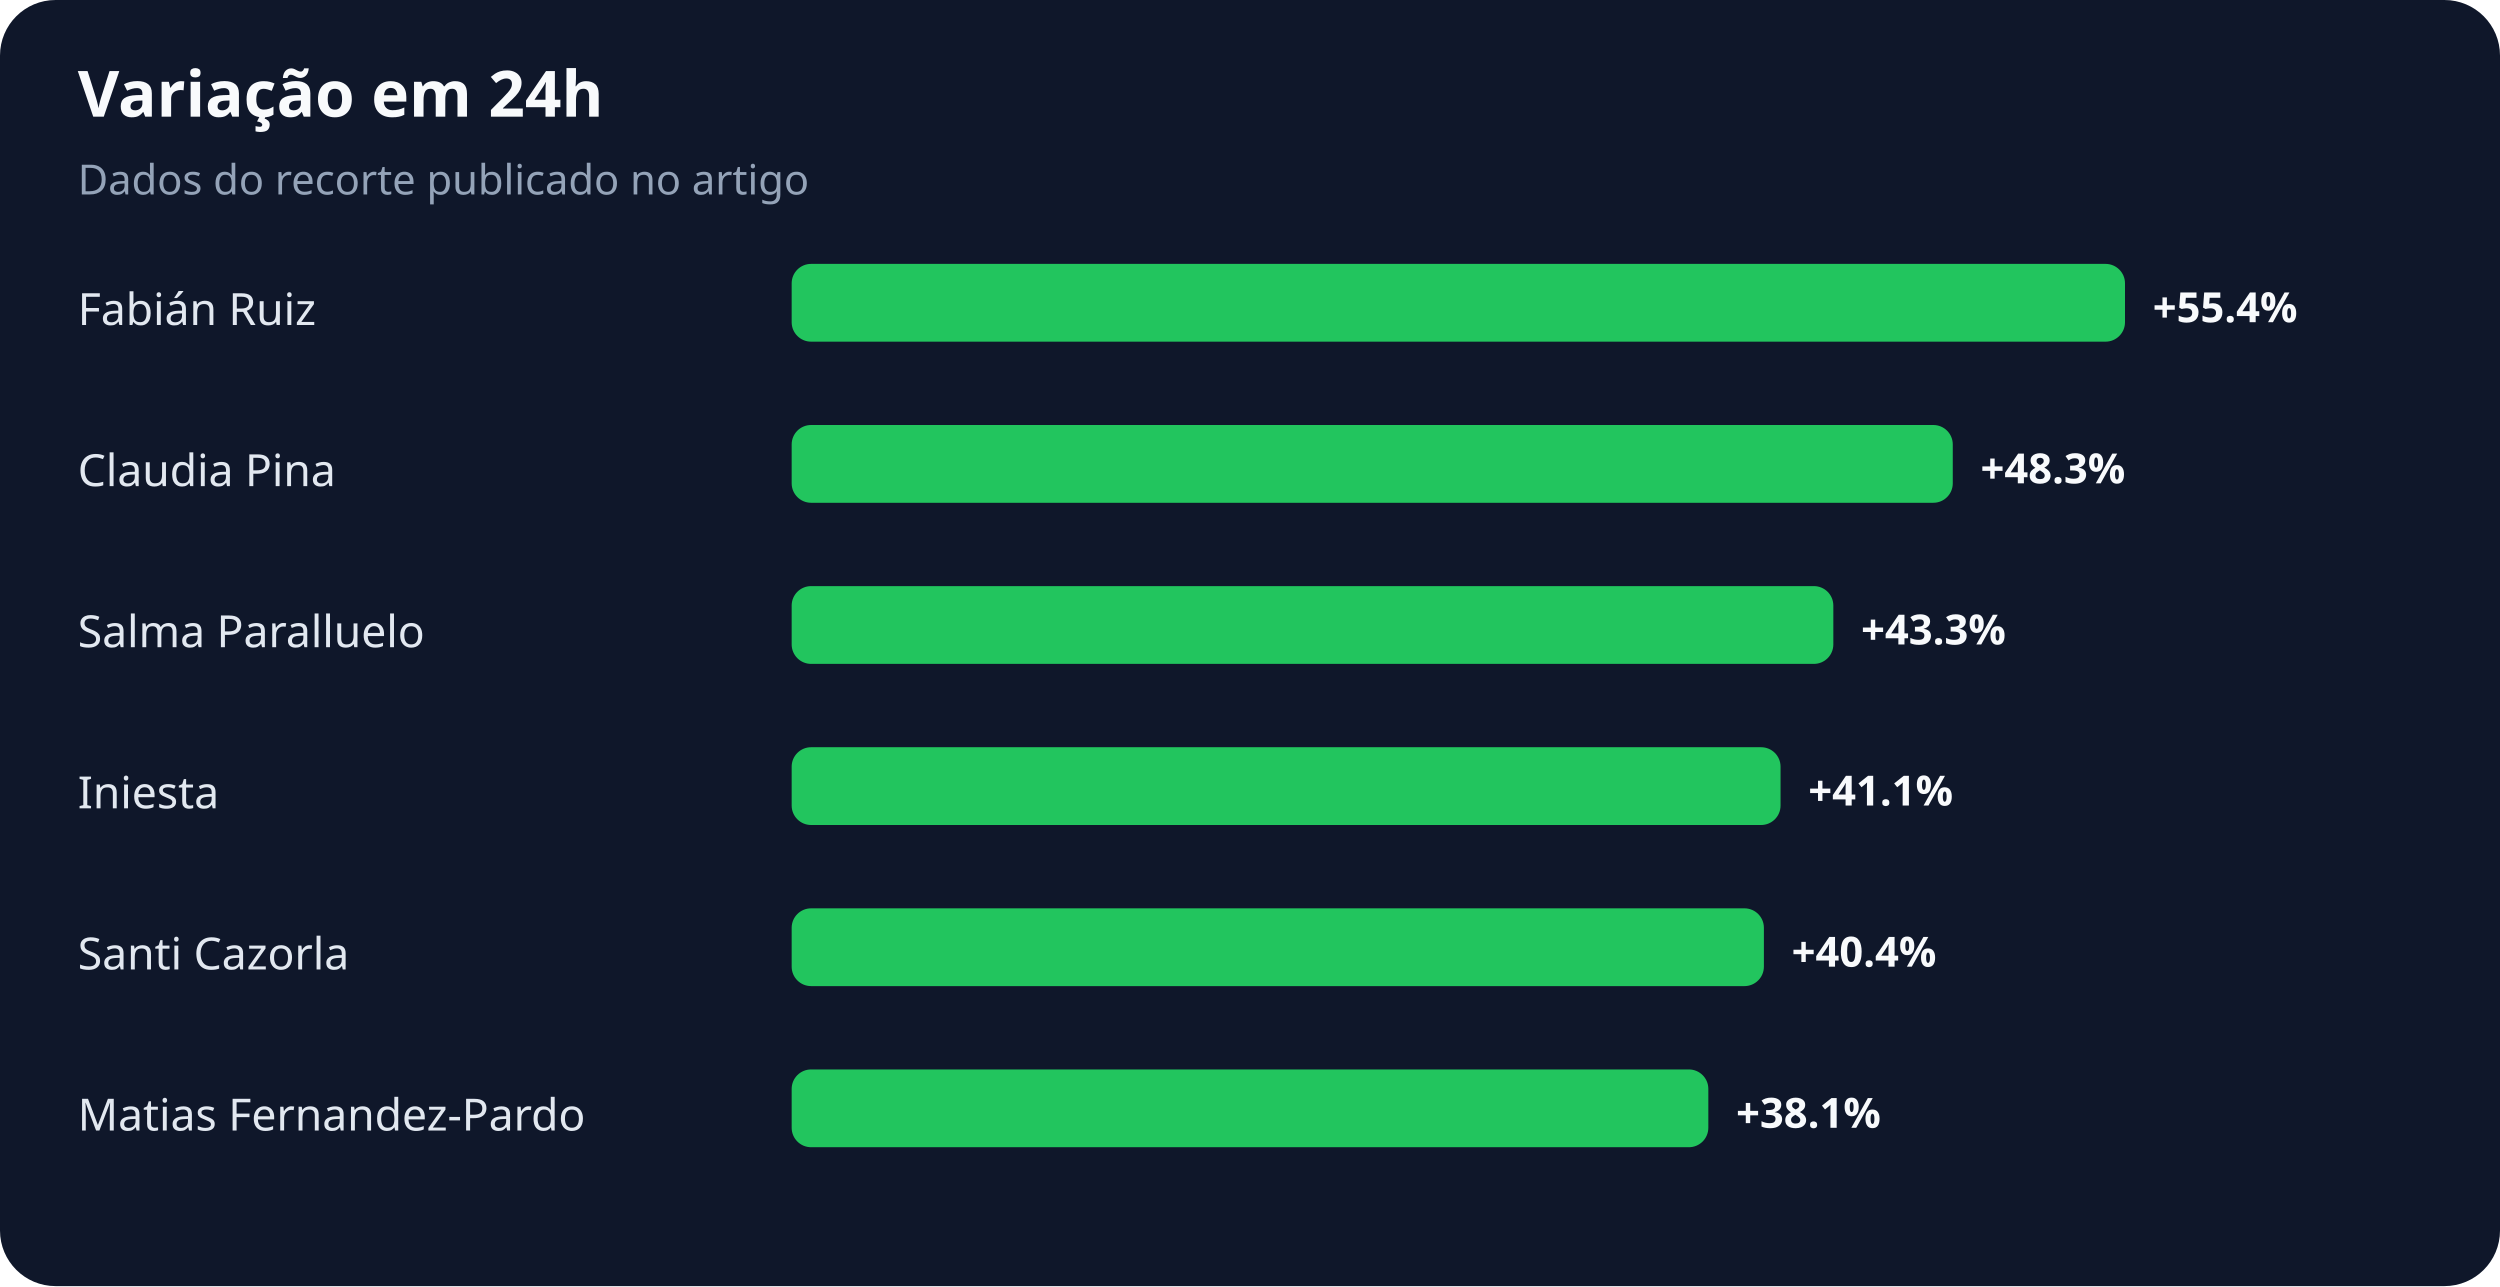
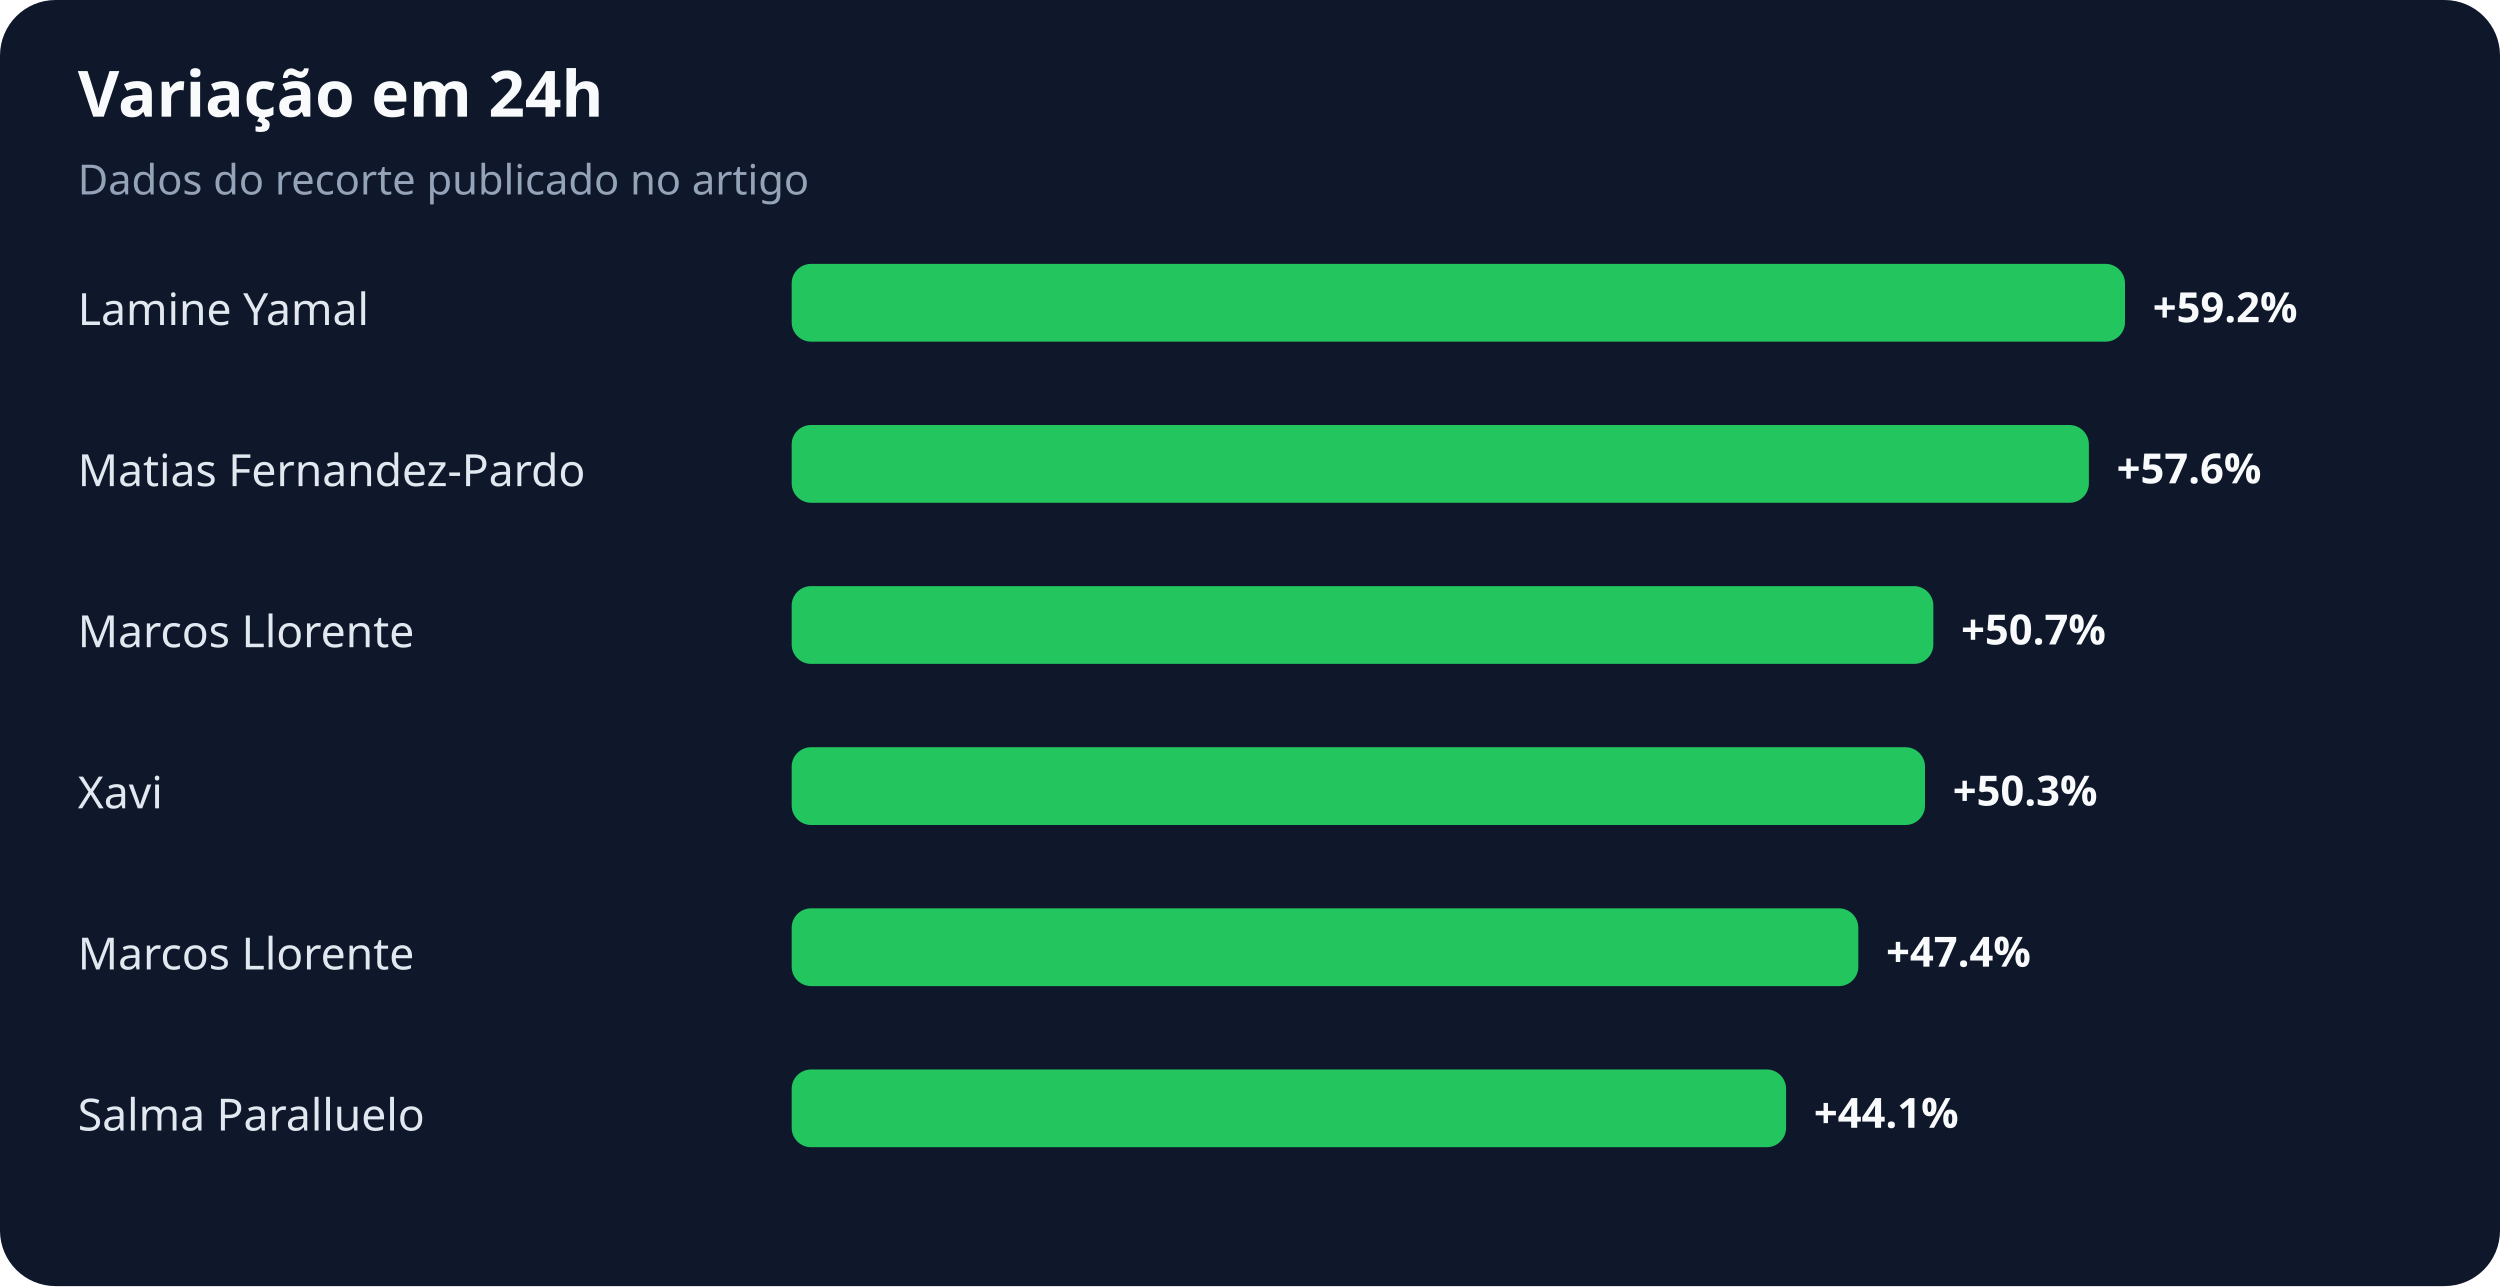
<svg xmlns="http://www.w3.org/2000/svg" width="900" height="463" viewBox="0 0 900 463" role="img" aria-labelledby="title desc">
  <rect width="100%" height="100%" rx="20" fill="#0f172a" />
  <text x="28" y="42" fill="#f8fafc" font-family="system-ui,sans-serif" font-size="23" font-weight="700">Variação em 24h</text>
  <text x="28" y="70" fill="#94a3b8" font-family="system-ui,sans-serif" font-size="15">Dados do recorte publicado no artigo</text>
-   <text x="28" y="117" fill="#e2e8f0" font-family="system-ui,sans-serif" font-size="16">Fabián Ruiz</text>
+   <text x="28" y="117" fill="#e2e8f0" font-family="system-ui,sans-serif" font-size="16">Lamine Yamal</text>
  <rect x="285" y="95" width="480" height="28" rx="7" fill="#22c55e" />
-   <text x="775" y="116" fill="#f8fafc" font-family="system-ui,sans-serif" font-size="15" font-weight="700">+55.4%</text>
-   <text x="28" y="175" fill="#e2e8f0" font-family="system-ui,sans-serif" font-size="16">Claudia Pina</text>
-   <rect x="285" y="153" width="418" height="28" rx="7" fill="#22c55e" />
-   <text x="713" y="174" fill="#f8fafc" font-family="system-ui,sans-serif" font-size="15" font-weight="700">+48.3%</text>
-   <text x="28" y="233" fill="#e2e8f0" font-family="system-ui,sans-serif" font-size="16">Salma Paralluelo</text>
-   <rect x="285" y="211" width="375" height="28" rx="7" fill="#22c55e" />
-   <text x="670" y="232" fill="#f8fafc" font-family="system-ui,sans-serif" font-size="15" font-weight="700">+43.3%</text>
-   <text x="28" y="291" fill="#e2e8f0" font-family="system-ui,sans-serif" font-size="16">Iniesta</text>
-   <rect x="285" y="269" width="356" height="28" rx="7" fill="#22c55e" />
-   <text x="651" y="290" fill="#f8fafc" font-family="system-ui,sans-serif" font-size="15" font-weight="700">+41.1%</text>
-   <text x="28" y="349" fill="#e2e8f0" font-family="system-ui,sans-serif" font-size="16">Santi Cazorla</text>
-   <rect x="285" y="327" width="350" height="28" rx="7" fill="#22c55e" />
-   <text x="645" y="348" fill="#f8fafc" font-family="system-ui,sans-serif" font-size="15" font-weight="700">+40.4%</text>
-   <text x="28" y="407" fill="#e2e8f0" font-family="system-ui,sans-serif" font-size="16">Matias Fernandez-Pardo</text>
-   <rect x="285" y="385" width="330" height="28" rx="7" fill="#22c55e" />
-   <text x="625" y="406" fill="#f8fafc" font-family="system-ui,sans-serif" font-size="15" font-weight="700">+38.1%</text>
+   <text x="775" y="116" fill="#f8fafc" font-family="system-ui,sans-serif" font-size="15" font-weight="700">+59.2%</text>
+   <text x="28" y="175" fill="#e2e8f0" font-family="system-ui,sans-serif" font-size="16">Matias Fernandez-Pardo</text>
+   <rect x="285" y="153" width="467" height="28" rx="7" fill="#22c55e" />
+   <text x="762" y="174" fill="#f8fafc" font-family="system-ui,sans-serif" font-size="15" font-weight="700">+57.6%</text>
+   <text x="28" y="233" fill="#e2e8f0" font-family="system-ui,sans-serif" font-size="16">Marcos Llorente</text>
+   <rect x="285" y="211" width="411" height="28" rx="7" fill="#22c55e" />
+   <text x="706" y="232" fill="#f8fafc" font-family="system-ui,sans-serif" font-size="15" font-weight="700">+50.7%</text>
+   <text x="28" y="291" fill="#e2e8f0" font-family="system-ui,sans-serif" font-size="16">Xavi</text>
+   <rect x="285" y="269" width="408" height="28" rx="7" fill="#22c55e" />
+   <text x="703" y="290" fill="#f8fafc" font-family="system-ui,sans-serif" font-size="15" font-weight="700">+50.3%</text>
+   <text x="28" y="349" fill="#e2e8f0" font-family="system-ui,sans-serif" font-size="16">Marcos Llorente</text>
+   <rect x="285" y="327" width="384" height="28" rx="7" fill="#22c55e" />
+   <text x="679" y="348" fill="#f8fafc" font-family="system-ui,sans-serif" font-size="15" font-weight="700">+47.4%</text>
+   <text x="28" y="407" fill="#e2e8f0" font-family="system-ui,sans-serif" font-size="16">Salma Paralluelo</text>
+   <rect x="285" y="385" width="358" height="28" rx="7" fill="#22c55e" />
+   <text x="653" y="406" fill="#f8fafc" font-family="system-ui,sans-serif" font-size="15" font-weight="700">+44.1%</text>
</svg>
